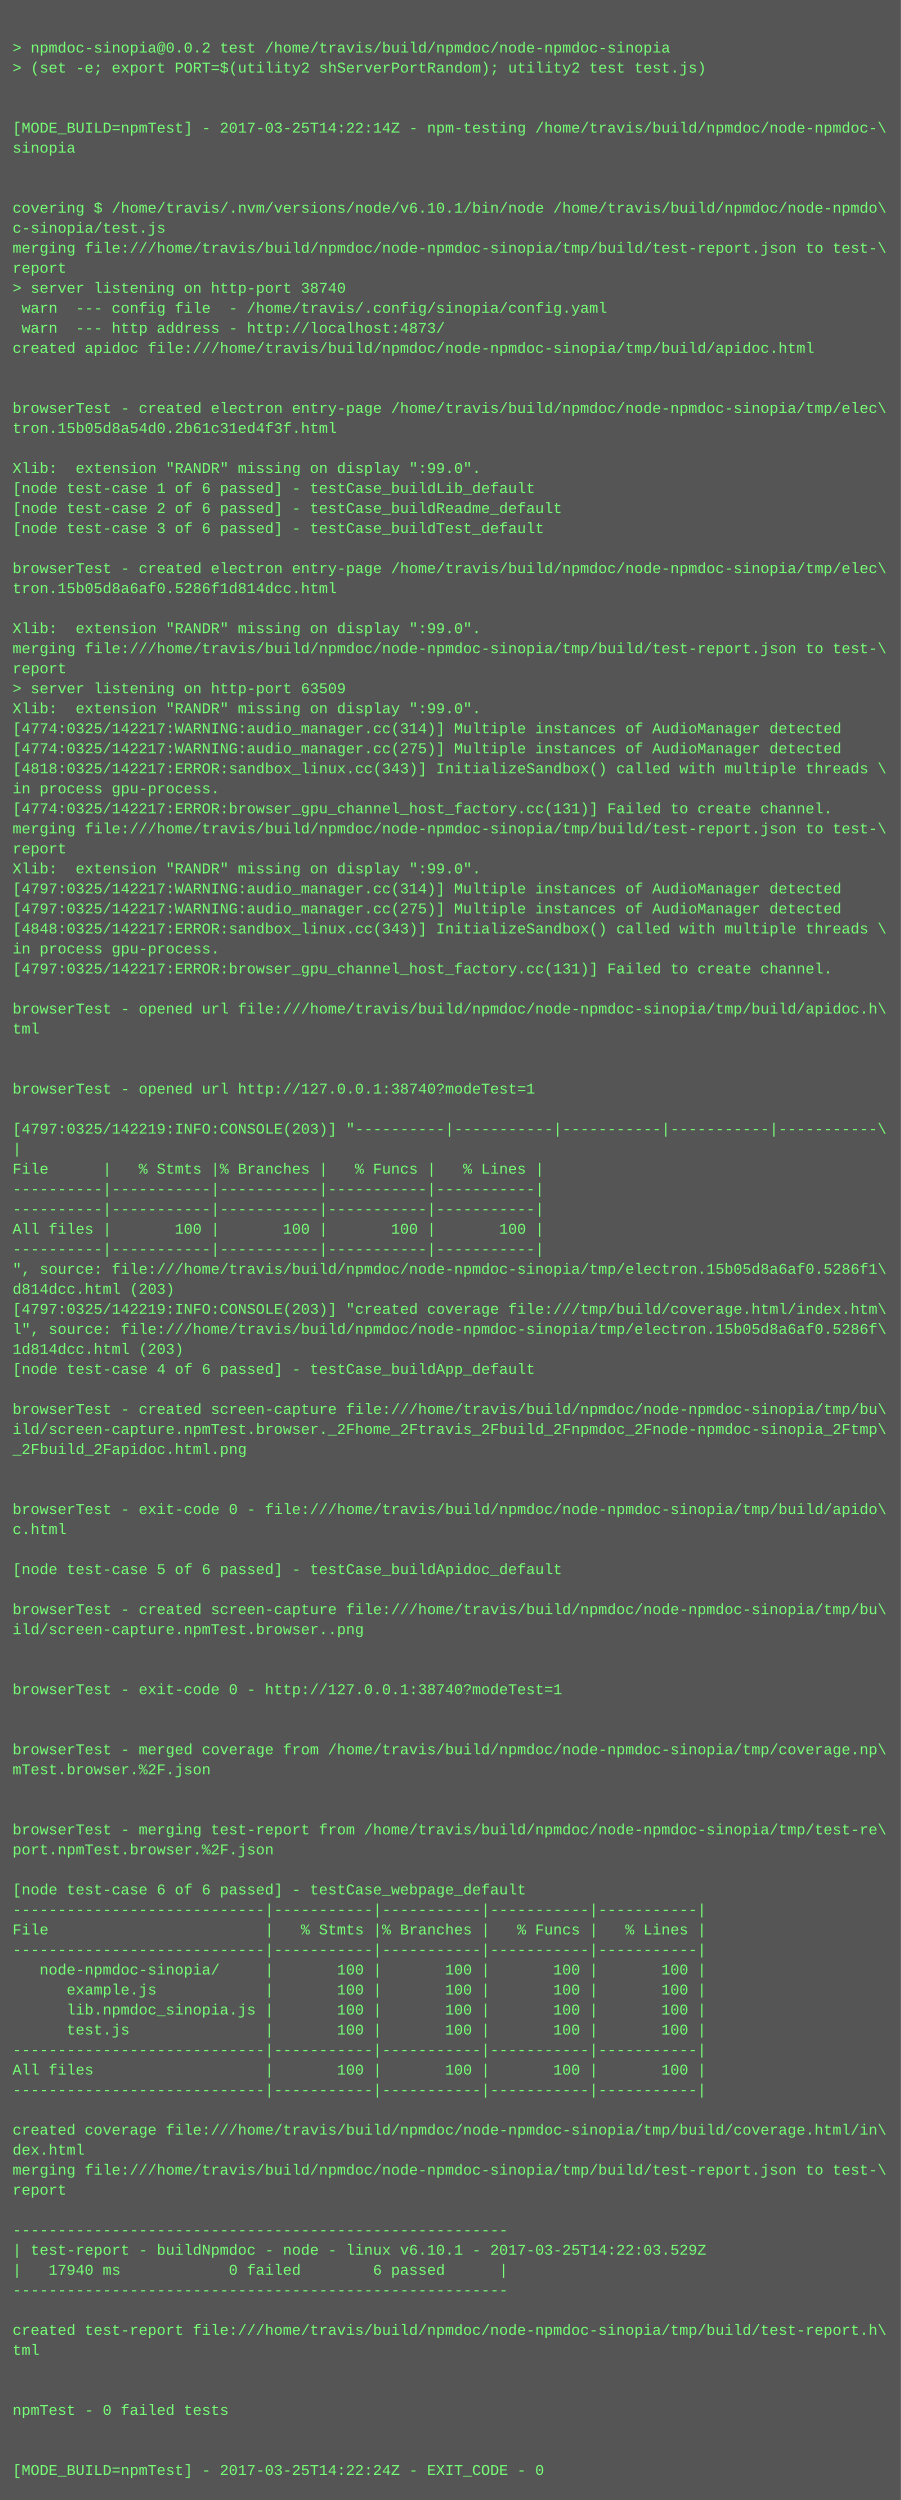
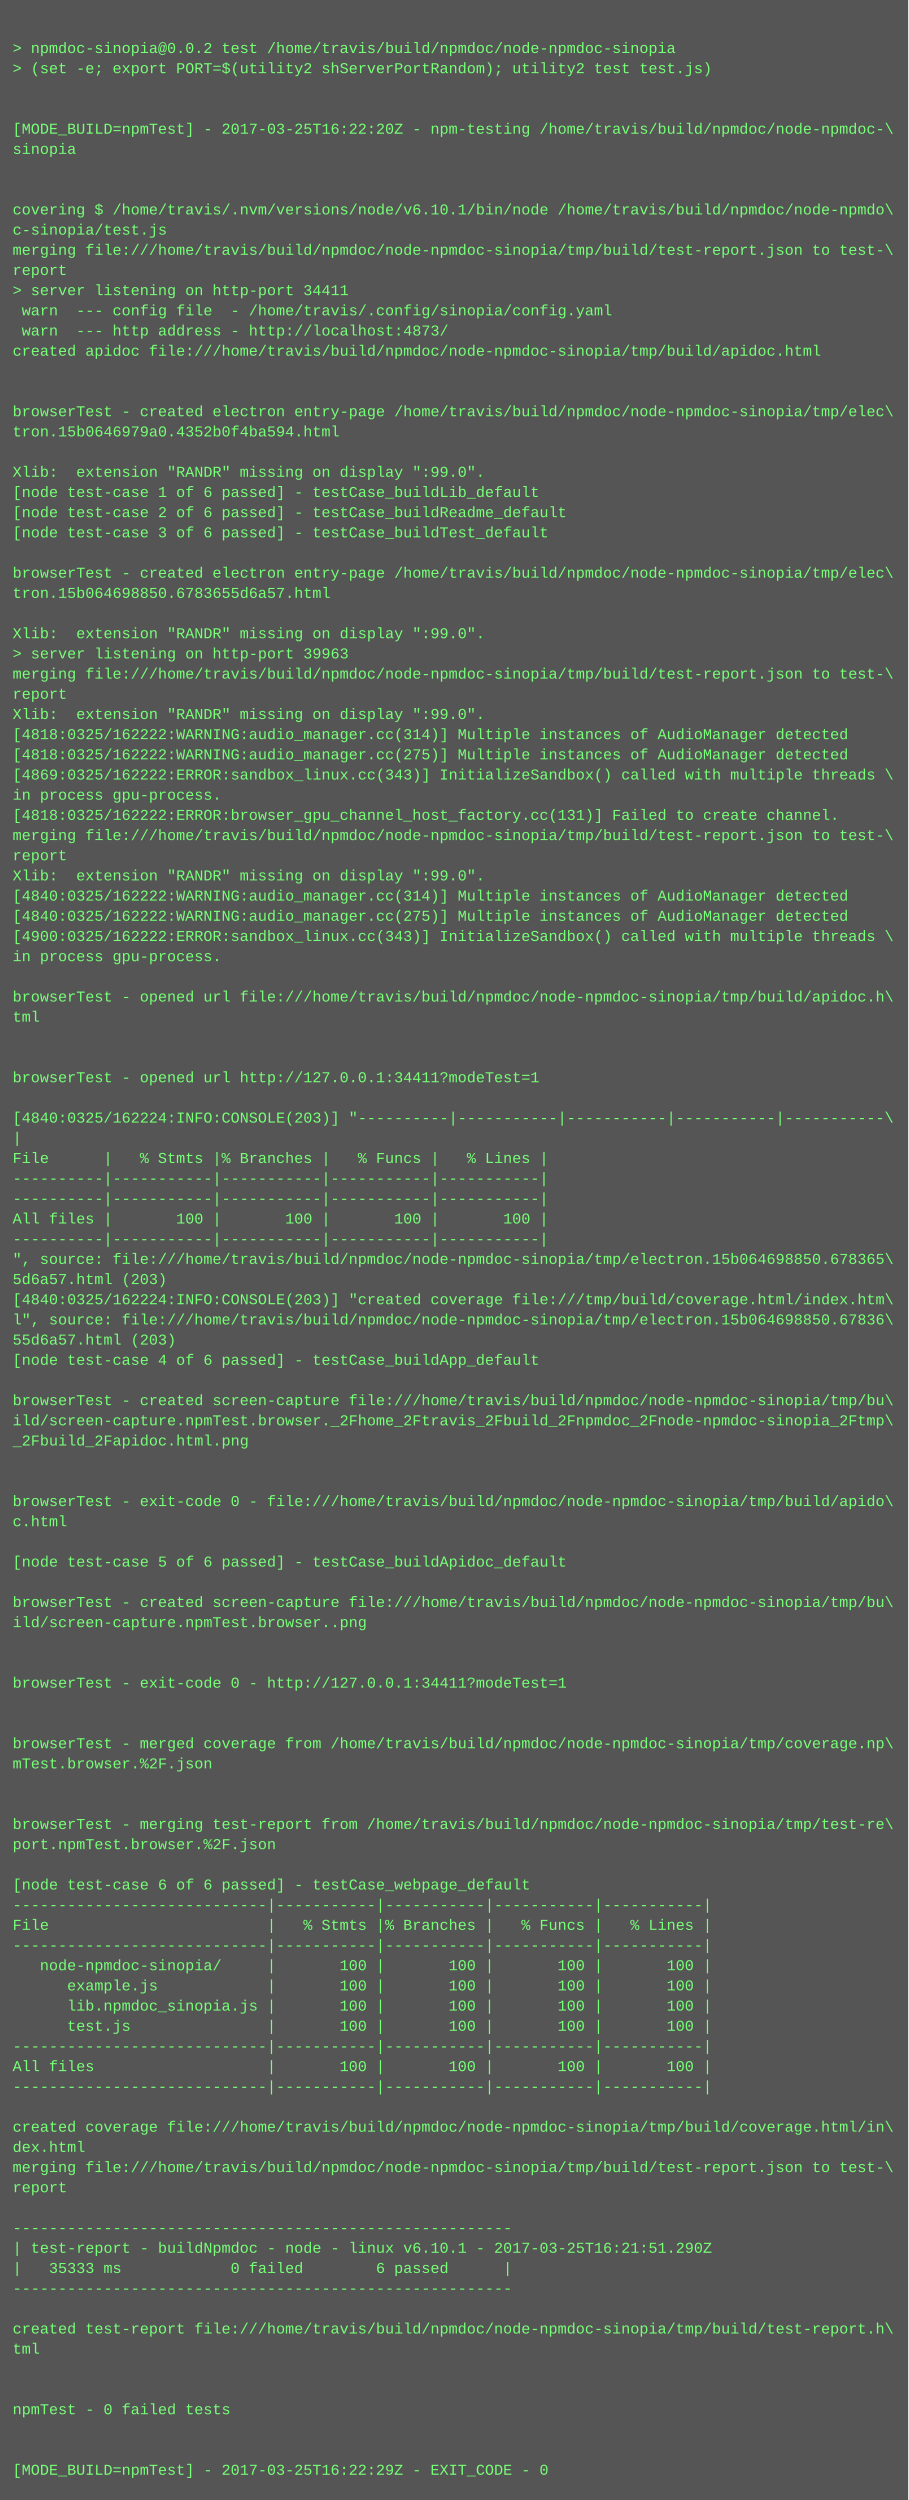
- <svg xmlns="http://www.w3.org/2000/svg" height="1998" width="720">
-   <rect height="1998" fill="#555" width="720" />
+ <svg xmlns="http://www.w3.org/2000/svg" height="1982" width="720">
+   <rect height="1982" fill="#555" width="720" />
  <text fill="#7f7" font-family="Courier New" font-size="12" xml:space="preserve">
    <tspan x="10" y="26" />
    <tspan x="10" y="42">&gt; npmdoc-sinopia@0.0.2 test /home/travis/build/npmdoc/node-npmdoc-sinopia</tspan>
    <tspan x="10" y="58">&gt; (set -e; export PORT=$(utility2 shServerPortRandom); utility2 test test.js)</tspan>
    <tspan x="10" y="74" />
    <tspan x="10" y="90" />
-     <tspan x="10" y="106">[MODE_BUILD=npmTest] - 2017-03-25T14:22:14Z - npm-testing /home/travis/build/npmdoc/node-npmdoc-\</tspan>
+     <tspan x="10" y="106">[MODE_BUILD=npmTest] - 2017-03-25T16:22:20Z - npm-testing /home/travis/build/npmdoc/node-npmdoc-\</tspan>
    <tspan x="10" y="122">sinopia</tspan>
    <tspan x="10" y="138" />
    <tspan x="10" y="154" />
    <tspan x="10" y="170">covering $ /home/travis/.nvm/versions/node/v6.10.1/bin/node /home/travis/build/npmdoc/node-npmdo\</tspan>
    <tspan x="10" y="186">c-sinopia/test.js</tspan>
    <tspan x="10" y="202">merging file:///home/travis/build/npmdoc/node-npmdoc-sinopia/tmp/build/test-report.json to test-\</tspan>
    <tspan x="10" y="218">report</tspan>
-     <tspan x="10" y="234">&gt; server listening on http-port 38740</tspan>
+     <tspan x="10" y="234">&gt; server listening on http-port 34411</tspan>
    <tspan x="10" y="250"> warn  --- config file  - /home/travis/.config/sinopia/config.yaml</tspan>
    <tspan x="10" y="266"> warn  --- http address - http://localhost:4873/</tspan>
    <tspan x="10" y="282">created apidoc file:///home/travis/build/npmdoc/node-npmdoc-sinopia/tmp/build/apidoc.html</tspan>
    <tspan x="10" y="298" />
    <tspan x="10" y="314" />
    <tspan x="10" y="330">browserTest - created electron entry-page /home/travis/build/npmdoc/node-npmdoc-sinopia/tmp/elec\</tspan>
-     <tspan x="10" y="346">tron.15b05d8a54d0.2b61c31ed4f3f.html</tspan>
+     <tspan x="10" y="346">tron.15b0646979a0.4352b0f4ba594.html</tspan>
    <tspan x="10" y="362" />
    <tspan x="10" y="378">Xlib:  extension "RANDR" missing on display ":99.0".</tspan>
    <tspan x="10" y="394">[node test-case 1 of 6 passed] - testCase_buildLib_default</tspan>
    <tspan x="10" y="410">[node test-case 2 of 6 passed] - testCase_buildReadme_default</tspan>
    <tspan x="10" y="426">[node test-case 3 of 6 passed] - testCase_buildTest_default</tspan>
    <tspan x="10" y="442" />
    <tspan x="10" y="458">browserTest - created electron entry-page /home/travis/build/npmdoc/node-npmdoc-sinopia/tmp/elec\</tspan>
-     <tspan x="10" y="474">tron.15b05d8a6af0.5286f1d814dcc.html</tspan>
+     <tspan x="10" y="474">tron.15b064698850.6783655d6a57.html</tspan>
    <tspan x="10" y="490" />
    <tspan x="10" y="506">Xlib:  extension "RANDR" missing on display ":99.0".</tspan>
-     <tspan x="10" y="522">merging file:///home/travis/build/npmdoc/node-npmdoc-sinopia/tmp/build/test-report.json to test-\</tspan>
-     <tspan x="10" y="538">report</tspan>
-     <tspan x="10" y="554">&gt; server listening on http-port 63509</tspan>
+     <tspan x="10" y="522">&gt; server listening on http-port 39963</tspan>
+     <tspan x="10" y="538">merging file:///home/travis/build/npmdoc/node-npmdoc-sinopia/tmp/build/test-report.json to test-\</tspan>
+     <tspan x="10" y="554">report</tspan>
    <tspan x="10" y="570">Xlib:  extension "RANDR" missing on display ":99.0".</tspan>
-     <tspan x="10" y="586">[4774:0325/142217:WARNING:audio_manager.cc(314)] Multiple instances of AudioManager detected</tspan>
-     <tspan x="10" y="602">[4774:0325/142217:WARNING:audio_manager.cc(275)] Multiple instances of AudioManager detected</tspan>
-     <tspan x="10" y="618">[4818:0325/142217:ERROR:sandbox_linux.cc(343)] InitializeSandbox() called with multiple threads \</tspan>
+     <tspan x="10" y="586">[4818:0325/162222:WARNING:audio_manager.cc(314)] Multiple instances of AudioManager detected</tspan>
+     <tspan x="10" y="602">[4818:0325/162222:WARNING:audio_manager.cc(275)] Multiple instances of AudioManager detected</tspan>
+     <tspan x="10" y="618">[4869:0325/162222:ERROR:sandbox_linux.cc(343)] InitializeSandbox() called with multiple threads \</tspan>
    <tspan x="10" y="634">in process gpu-process. </tspan>
-     <tspan x="10" y="650">[4774:0325/142217:ERROR:browser_gpu_channel_host_factory.cc(131)] Failed to create channel.</tspan>
+     <tspan x="10" y="650">[4818:0325/162222:ERROR:browser_gpu_channel_host_factory.cc(131)] Failed to create channel.</tspan>
    <tspan x="10" y="666">merging file:///home/travis/build/npmdoc/node-npmdoc-sinopia/tmp/build/test-report.json to test-\</tspan>
    <tspan x="10" y="682">report</tspan>
    <tspan x="10" y="698">Xlib:  extension "RANDR" missing on display ":99.0".</tspan>
-     <tspan x="10" y="714">[4797:0325/142217:WARNING:audio_manager.cc(314)] Multiple instances of AudioManager detected</tspan>
-     <tspan x="10" y="730">[4797:0325/142217:WARNING:audio_manager.cc(275)] Multiple instances of AudioManager detected</tspan>
-     <tspan x="10" y="746">[4848:0325/142217:ERROR:sandbox_linux.cc(343)] InitializeSandbox() called with multiple threads \</tspan>
+     <tspan x="10" y="714">[4840:0325/162222:WARNING:audio_manager.cc(314)] Multiple instances of AudioManager detected</tspan>
+     <tspan x="10" y="730">[4840:0325/162222:WARNING:audio_manager.cc(275)] Multiple instances of AudioManager detected</tspan>
+     <tspan x="10" y="746">[4900:0325/162222:ERROR:sandbox_linux.cc(343)] InitializeSandbox() called with multiple threads \</tspan>
    <tspan x="10" y="762">in process gpu-process. </tspan>
-     <tspan x="10" y="778">[4797:0325/142217:ERROR:browser_gpu_channel_host_factory.cc(131)] Failed to create channel.</tspan>
-     <tspan x="10" y="794" />
-     <tspan x="10" y="810">browserTest - opened url file:///home/travis/build/npmdoc/node-npmdoc-sinopia/tmp/build/apidoc.h\</tspan>
-     <tspan x="10" y="826">tml</tspan>
+     <tspan x="10" y="778" />
+     <tspan x="10" y="794">browserTest - opened url file:///home/travis/build/npmdoc/node-npmdoc-sinopia/tmp/build/apidoc.h\</tspan>
+     <tspan x="10" y="810">tml</tspan>
+     <tspan x="10" y="826" />
    <tspan x="10" y="842" />
-     <tspan x="10" y="858" />
-     <tspan x="10" y="874">browserTest - opened url http://127.0.0.1:38740?modeTest=1</tspan>
-     <tspan x="10" y="890" />
-     <tspan x="10" y="906">[4797:0325/142219:INFO:CONSOLE(203)] "----------|-----------|-----------|-----------|-----------\</tspan>
-     <tspan x="10" y="922">|</tspan>
-     <tspan x="10" y="938">File      |   % Stmts |% Branches |   % Funcs |   % Lines |</tspan>
+     <tspan x="10" y="858">browserTest - opened url http://127.0.0.1:34411?modeTest=1</tspan>
+     <tspan x="10" y="874" />
+     <tspan x="10" y="890">[4840:0325/162224:INFO:CONSOLE(203)] "----------|-----------|-----------|-----------|-----------\</tspan>
+     <tspan x="10" y="906">|</tspan>
+     <tspan x="10" y="922">File      |   % Stmts |% Branches |   % Funcs |   % Lines |</tspan>
+     <tspan x="10" y="938">----------|-----------|-----------|-----------|-----------|</tspan>
    <tspan x="10" y="954">----------|-----------|-----------|-----------|-----------|</tspan>
-     <tspan x="10" y="970">----------|-----------|-----------|-----------|-----------|</tspan>
-     <tspan x="10" y="986">All files |       100 |       100 |       100 |       100 |</tspan>
-     <tspan x="10" y="1002">----------|-----------|-----------|-----------|-----------|</tspan>
-     <tspan x="10" y="1018">", source: file:///home/travis/build/npmdoc/node-npmdoc-sinopia/tmp/electron.15b05d8a6af0.5286f1\</tspan>
-     <tspan x="10" y="1034">d814dcc.html (203)</tspan>
-     <tspan x="10" y="1050">[4797:0325/142219:INFO:CONSOLE(203)] "created coverage file:///tmp/build/coverage.html/index.htm\</tspan>
-     <tspan x="10" y="1066">l", source: file:///home/travis/build/npmdoc/node-npmdoc-sinopia/tmp/electron.15b05d8a6af0.5286f\</tspan>
-     <tspan x="10" y="1082">1d814dcc.html (203)</tspan>
-     <tspan x="10" y="1098">[node test-case 4 of 6 passed] - testCase_buildApp_default</tspan>
-     <tspan x="10" y="1114" />
-     <tspan x="10" y="1130">browserTest - created screen-capture file:///home/travis/build/npmdoc/node-npmdoc-sinopia/tmp/bu\</tspan>
-     <tspan x="10" y="1146">ild/screen-capture.npmTest.browser._2Fhome_2Ftravis_2Fbuild_2Fnpmdoc_2Fnode-npmdoc-sinopia_2Ftmp\</tspan>
-     <tspan x="10" y="1162">_2Fbuild_2Fapidoc.html.png</tspan>
+     <tspan x="10" y="970">All files |       100 |       100 |       100 |       100 |</tspan>
+     <tspan x="10" y="986">----------|-----------|-----------|-----------|-----------|</tspan>
+     <tspan x="10" y="1002">", source: file:///home/travis/build/npmdoc/node-npmdoc-sinopia/tmp/electron.15b064698850.678365\</tspan>
+     <tspan x="10" y="1018">5d6a57.html (203)</tspan>
+     <tspan x="10" y="1034">[4840:0325/162224:INFO:CONSOLE(203)] "created coverage file:///tmp/build/coverage.html/index.htm\</tspan>
+     <tspan x="10" y="1050">l", source: file:///home/travis/build/npmdoc/node-npmdoc-sinopia/tmp/electron.15b064698850.67836\</tspan>
+     <tspan x="10" y="1066">55d6a57.html (203)</tspan>
+     <tspan x="10" y="1082">[node test-case 4 of 6 passed] - testCase_buildApp_default</tspan>
+     <tspan x="10" y="1098" />
+     <tspan x="10" y="1114">browserTest - created screen-capture file:///home/travis/build/npmdoc/node-npmdoc-sinopia/tmp/bu\</tspan>
+     <tspan x="10" y="1130">ild/screen-capture.npmTest.browser._2Fhome_2Ftravis_2Fbuild_2Fnpmdoc_2Fnode-npmdoc-sinopia_2Ftmp\</tspan>
+     <tspan x="10" y="1146">_2Fbuild_2Fapidoc.html.png</tspan>
+     <tspan x="10" y="1162" />
    <tspan x="10" y="1178" />
-     <tspan x="10" y="1194" />
-     <tspan x="10" y="1210">browserTest - exit-code 0 - file:///home/travis/build/npmdoc/node-npmdoc-sinopia/tmp/build/apido\</tspan>
-     <tspan x="10" y="1226">c.html</tspan>
-     <tspan x="10" y="1242" />
-     <tspan x="10" y="1258">[node test-case 5 of 6 passed] - testCase_buildApidoc_default</tspan>
-     <tspan x="10" y="1274" />
-     <tspan x="10" y="1290">browserTest - created screen-capture file:///home/travis/build/npmdoc/node-npmdoc-sinopia/tmp/bu\</tspan>
-     <tspan x="10" y="1306">ild/screen-capture.npmTest.browser..png</tspan>
+     <tspan x="10" y="1194">browserTest - exit-code 0 - file:///home/travis/build/npmdoc/node-npmdoc-sinopia/tmp/build/apido\</tspan>
+     <tspan x="10" y="1210">c.html</tspan>
+     <tspan x="10" y="1226" />
+     <tspan x="10" y="1242">[node test-case 5 of 6 passed] - testCase_buildApidoc_default</tspan>
+     <tspan x="10" y="1258" />
+     <tspan x="10" y="1274">browserTest - created screen-capture file:///home/travis/build/npmdoc/node-npmdoc-sinopia/tmp/bu\</tspan>
+     <tspan x="10" y="1290">ild/screen-capture.npmTest.browser..png</tspan>
+     <tspan x="10" y="1306" />
    <tspan x="10" y="1322" />
-     <tspan x="10" y="1338" />
-     <tspan x="10" y="1354">browserTest - exit-code 0 - http://127.0.0.1:38740?modeTest=1</tspan>
+     <tspan x="10" y="1338">browserTest - exit-code 0 - http://127.0.0.1:34411?modeTest=1</tspan>
+     <tspan x="10" y="1354" />
    <tspan x="10" y="1370" />
-     <tspan x="10" y="1386" />
-     <tspan x="10" y="1402">browserTest - merged coverage from /home/travis/build/npmdoc/node-npmdoc-sinopia/tmp/coverage.np\</tspan>
-     <tspan x="10" y="1418">mTest.browser.%2F.json</tspan>
+     <tspan x="10" y="1386">browserTest - merged coverage from /home/travis/build/npmdoc/node-npmdoc-sinopia/tmp/coverage.np\</tspan>
+     <tspan x="10" y="1402">mTest.browser.%2F.json</tspan>
+     <tspan x="10" y="1418" />
    <tspan x="10" y="1434" />
-     <tspan x="10" y="1450" />
-     <tspan x="10" y="1466">browserTest - merging test-report from /home/travis/build/npmdoc/node-npmdoc-sinopia/tmp/test-re\</tspan>
-     <tspan x="10" y="1482">port.npmTest.browser.%2F.json</tspan>
-     <tspan x="10" y="1498" />
-     <tspan x="10" y="1514">[node test-case 6 of 6 passed] - testCase_webpage_default</tspan>
-     <tspan x="10" y="1530">----------------------------|-----------|-----------|-----------|-----------|</tspan>
-     <tspan x="10" y="1546">File                        |   % Stmts |% Branches |   % Funcs |   % Lines |</tspan>
-     <tspan x="10" y="1562">----------------------------|-----------|-----------|-----------|-----------|</tspan>
-     <tspan x="10" y="1578">   node-npmdoc-sinopia/     |       100 |       100 |       100 |       100 |</tspan>
-     <tspan x="10" y="1594">      example.js            |       100 |       100 |       100 |       100 |</tspan>
-     <tspan x="10" y="1610">      lib.npmdoc_sinopia.js |       100 |       100 |       100 |       100 |</tspan>
-     <tspan x="10" y="1626">      test.js               |       100 |       100 |       100 |       100 |</tspan>
-     <tspan x="10" y="1642">----------------------------|-----------|-----------|-----------|-----------|</tspan>
-     <tspan x="10" y="1658">All files                   |       100 |       100 |       100 |       100 |</tspan>
-     <tspan x="10" y="1674">----------------------------|-----------|-----------|-----------|-----------|</tspan>
-     <tspan x="10" y="1690" />
-     <tspan x="10" y="1706">created coverage file:///home/travis/build/npmdoc/node-npmdoc-sinopia/tmp/build/coverage.html/in\</tspan>
-     <tspan x="10" y="1722">dex.html</tspan>
-     <tspan x="10" y="1738">merging file:///home/travis/build/npmdoc/node-npmdoc-sinopia/tmp/build/test-report.json to test-\</tspan>
-     <tspan x="10" y="1754">report</tspan>
-     <tspan x="10" y="1770" />
-     <tspan x="10" y="1786">-------------------------------------------------------</tspan>
-     <tspan x="10" y="1802">| test-report - buildNpmdoc - node - linux v6.10.1 - 2017-03-25T14:22:03.529Z</tspan>
-     <tspan x="10" y="1818">|   17940 ms            0 failed        6 passed      |</tspan>
-     <tspan x="10" y="1834">-------------------------------------------------------</tspan>
-     <tspan x="10" y="1850" />
-     <tspan x="10" y="1866">created test-report file:///home/travis/build/npmdoc/node-npmdoc-sinopia/tmp/build/test-report.h\</tspan>
-     <tspan x="10" y="1882">tml</tspan>
+     <tspan x="10" y="1450">browserTest - merging test-report from /home/travis/build/npmdoc/node-npmdoc-sinopia/tmp/test-re\</tspan>
+     <tspan x="10" y="1466">port.npmTest.browser.%2F.json</tspan>
+     <tspan x="10" y="1482" />
+     <tspan x="10" y="1498">[node test-case 6 of 6 passed] - testCase_webpage_default</tspan>
+     <tspan x="10" y="1514">----------------------------|-----------|-----------|-----------|-----------|</tspan>
+     <tspan x="10" y="1530">File                        |   % Stmts |% Branches |   % Funcs |   % Lines |</tspan>
+     <tspan x="10" y="1546">----------------------------|-----------|-----------|-----------|-----------|</tspan>
+     <tspan x="10" y="1562">   node-npmdoc-sinopia/     |       100 |       100 |       100 |       100 |</tspan>
+     <tspan x="10" y="1578">      example.js            |       100 |       100 |       100 |       100 |</tspan>
+     <tspan x="10" y="1594">      lib.npmdoc_sinopia.js |       100 |       100 |       100 |       100 |</tspan>
+     <tspan x="10" y="1610">      test.js               |       100 |       100 |       100 |       100 |</tspan>
+     <tspan x="10" y="1626">----------------------------|-----------|-----------|-----------|-----------|</tspan>
+     <tspan x="10" y="1642">All files                   |       100 |       100 |       100 |       100 |</tspan>
+     <tspan x="10" y="1658">----------------------------|-----------|-----------|-----------|-----------|</tspan>
+     <tspan x="10" y="1674" />
+     <tspan x="10" y="1690">created coverage file:///home/travis/build/npmdoc/node-npmdoc-sinopia/tmp/build/coverage.html/in\</tspan>
+     <tspan x="10" y="1706">dex.html</tspan>
+     <tspan x="10" y="1722">merging file:///home/travis/build/npmdoc/node-npmdoc-sinopia/tmp/build/test-report.json to test-\</tspan>
+     <tspan x="10" y="1738">report</tspan>
+     <tspan x="10" y="1754" />
+     <tspan x="10" y="1770">-------------------------------------------------------</tspan>
+     <tspan x="10" y="1786">| test-report - buildNpmdoc - node - linux v6.10.1 - 2017-03-25T16:21:51.290Z</tspan>
+     <tspan x="10" y="1802">|   35333 ms            0 failed        6 passed      |</tspan>
+     <tspan x="10" y="1818">-------------------------------------------------------</tspan>
+     <tspan x="10" y="1834" />
+     <tspan x="10" y="1850">created test-report file:///home/travis/build/npmdoc/node-npmdoc-sinopia/tmp/build/test-report.h\</tspan>
+     <tspan x="10" y="1866">tml</tspan>
+     <tspan x="10" y="1882" />
    <tspan x="10" y="1898" />
-     <tspan x="10" y="1914" />
-     <tspan x="10" y="1930">npmTest - 0 failed tests</tspan>
+     <tspan x="10" y="1914">npmTest - 0 failed tests</tspan>
+     <tspan x="10" y="1930" />
    <tspan x="10" y="1946" />
-     <tspan x="10" y="1962" />
-     <tspan x="10" y="1978">[MODE_BUILD=npmTest] - 2017-03-25T14:22:24Z - EXIT_CODE - 0</tspan>
+     <tspan x="10" y="1962">[MODE_BUILD=npmTest] - 2017-03-25T16:22:29Z - EXIT_CODE - 0</tspan>
  </text>
</svg>
